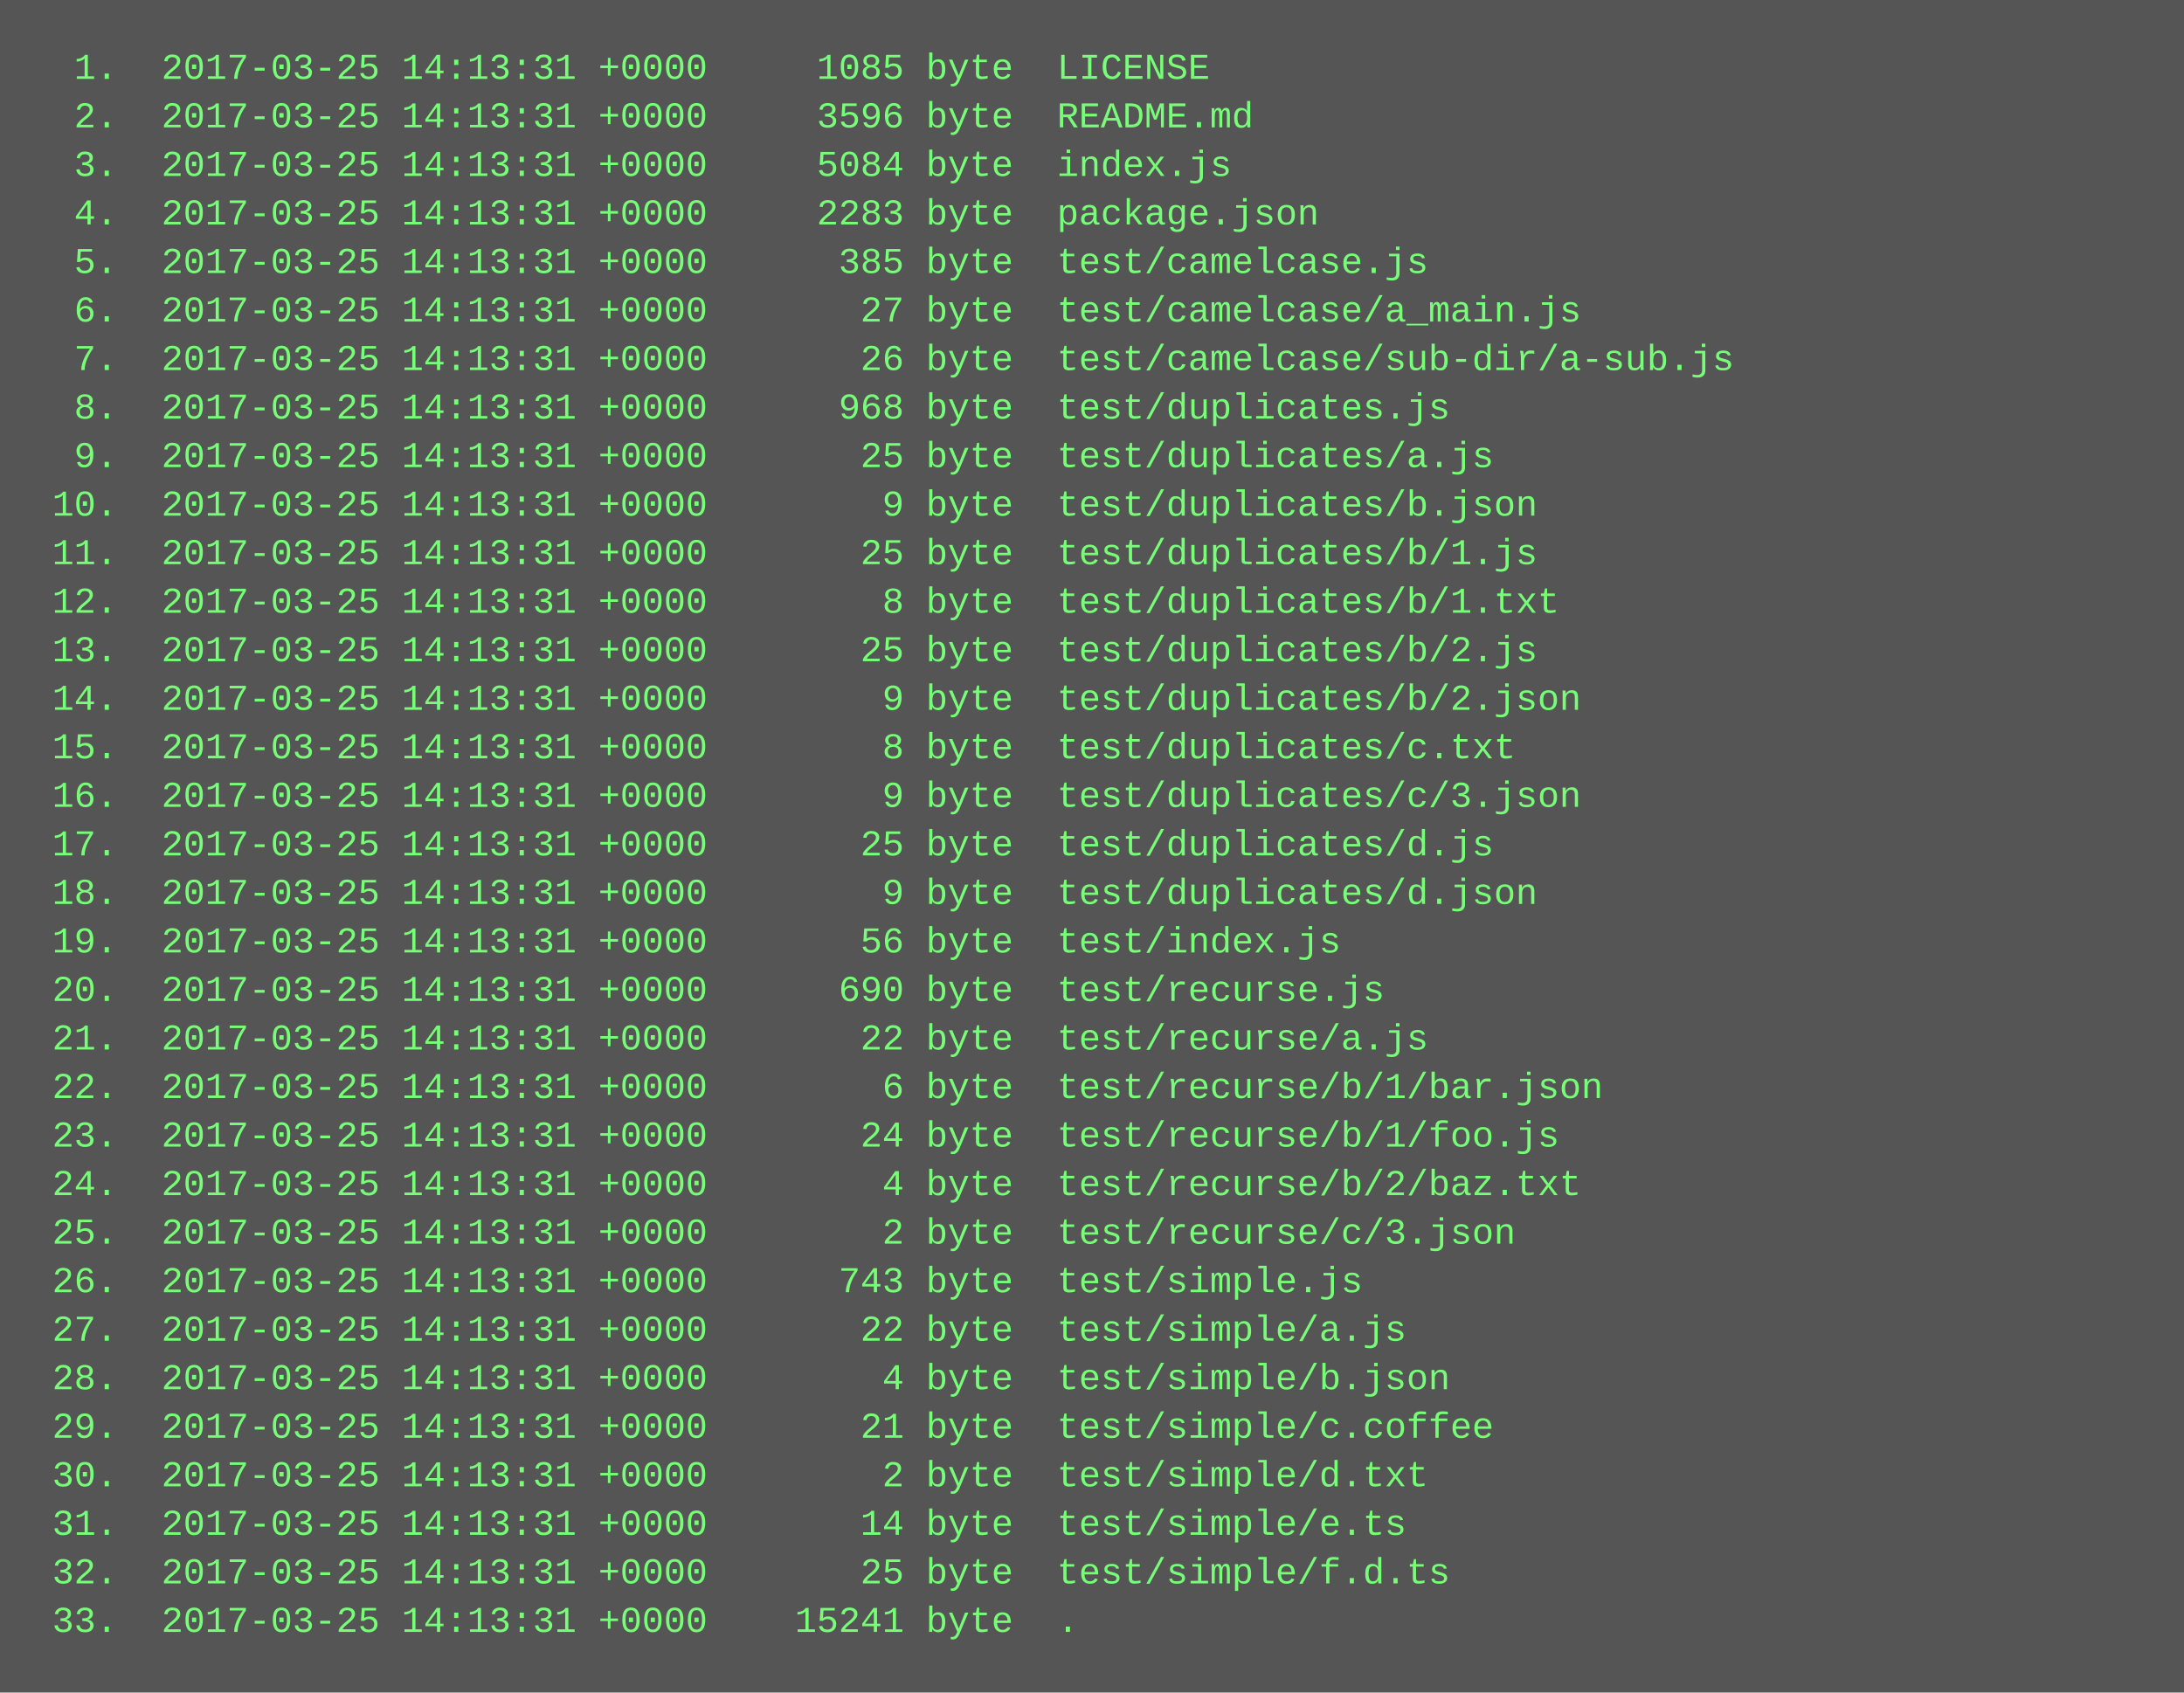
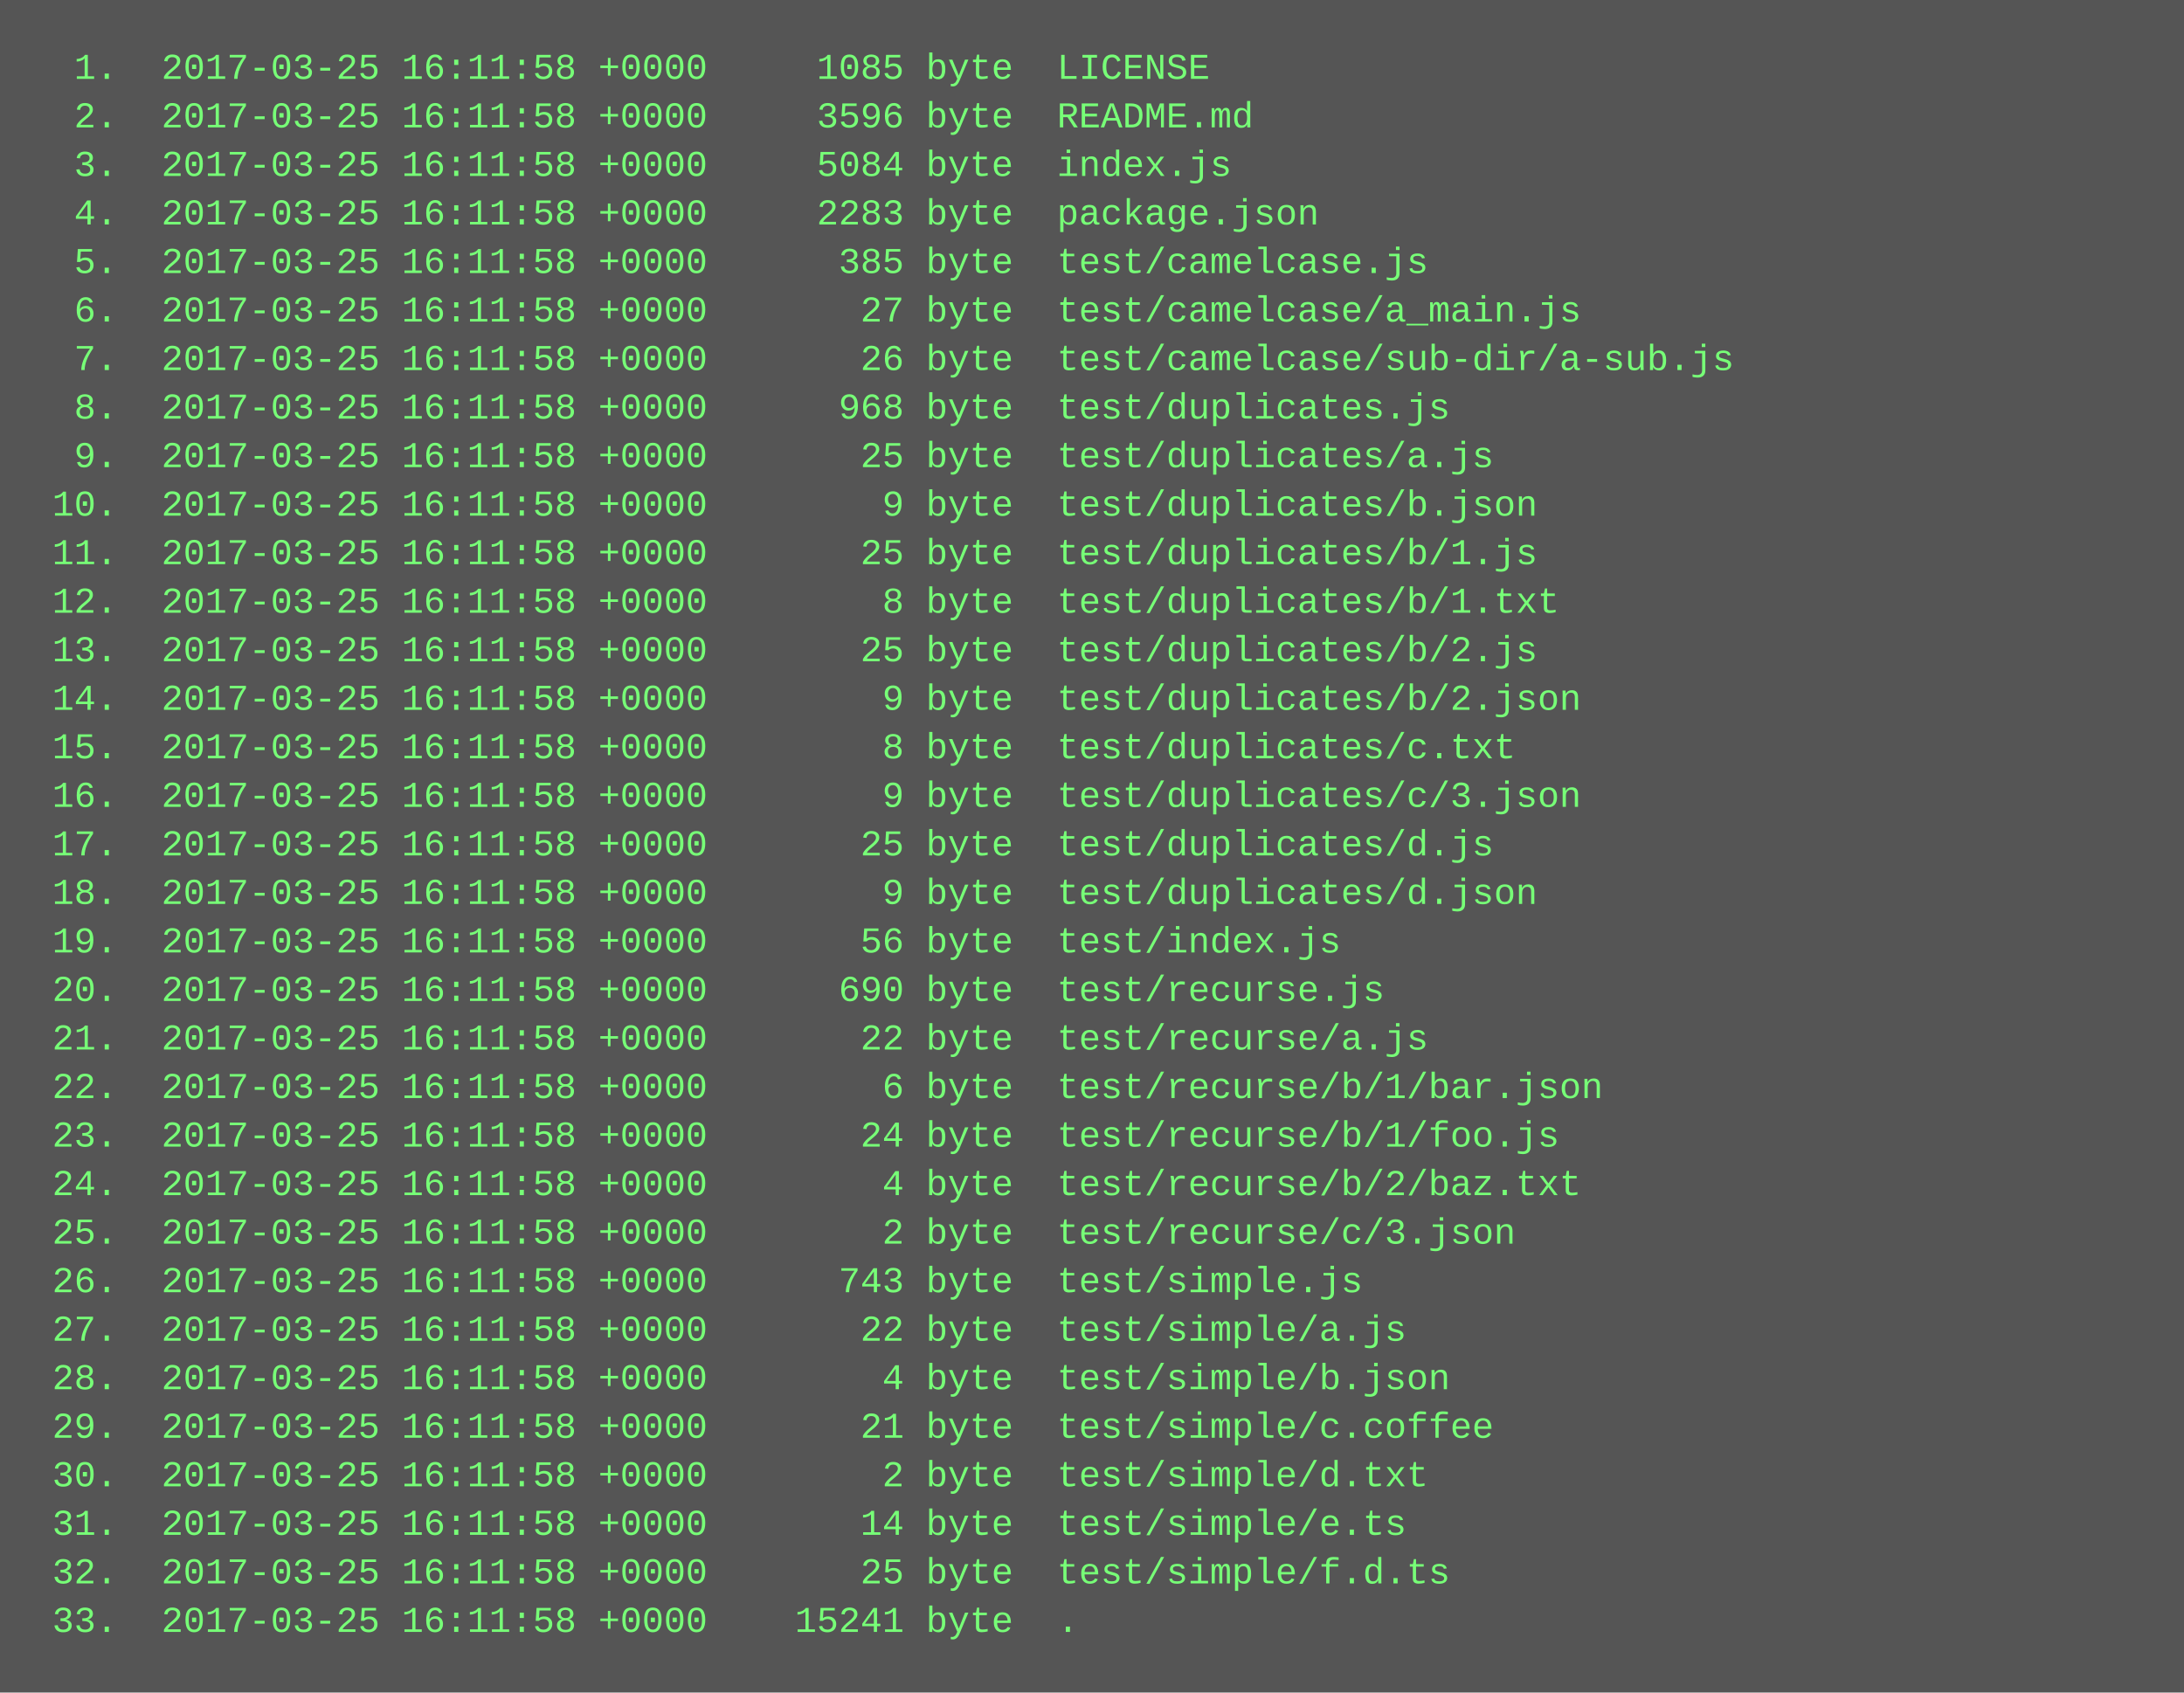
<svg xmlns="http://www.w3.org/2000/svg" height="558" width="720">
  <rect height="558" fill="#555" width="720" />
  <text fill="#7f7" font-family="Courier New" font-size="12" xml:space="preserve">
-     <tspan x="10" y="26">  1.  2017-03-25 14:13:31 +0000     1085 byte  LICENSE</tspan>
-     <tspan x="10" y="42">  2.  2017-03-25 14:13:31 +0000     3596 byte  README.md</tspan>
-     <tspan x="10" y="58">  3.  2017-03-25 14:13:31 +0000     5084 byte  index.js</tspan>
-     <tspan x="10" y="74">  4.  2017-03-25 14:13:31 +0000     2283 byte  package.json</tspan>
-     <tspan x="10" y="90">  5.  2017-03-25 14:13:31 +0000      385 byte  test/camelcase.js</tspan>
-     <tspan x="10" y="106">  6.  2017-03-25 14:13:31 +0000       27 byte  test/camelcase/a_main.js</tspan>
-     <tspan x="10" y="122">  7.  2017-03-25 14:13:31 +0000       26 byte  test/camelcase/sub-dir/a-sub.js</tspan>
-     <tspan x="10" y="138">  8.  2017-03-25 14:13:31 +0000      968 byte  test/duplicates.js</tspan>
-     <tspan x="10" y="154">  9.  2017-03-25 14:13:31 +0000       25 byte  test/duplicates/a.js</tspan>
-     <tspan x="10" y="170"> 10.  2017-03-25 14:13:31 +0000        9 byte  test/duplicates/b.json</tspan>
-     <tspan x="10" y="186"> 11.  2017-03-25 14:13:31 +0000       25 byte  test/duplicates/b/1.js</tspan>
-     <tspan x="10" y="202"> 12.  2017-03-25 14:13:31 +0000        8 byte  test/duplicates/b/1.txt</tspan>
-     <tspan x="10" y="218"> 13.  2017-03-25 14:13:31 +0000       25 byte  test/duplicates/b/2.js</tspan>
-     <tspan x="10" y="234"> 14.  2017-03-25 14:13:31 +0000        9 byte  test/duplicates/b/2.json</tspan>
-     <tspan x="10" y="250"> 15.  2017-03-25 14:13:31 +0000        8 byte  test/duplicates/c.txt</tspan>
-     <tspan x="10" y="266"> 16.  2017-03-25 14:13:31 +0000        9 byte  test/duplicates/c/3.json</tspan>
-     <tspan x="10" y="282"> 17.  2017-03-25 14:13:31 +0000       25 byte  test/duplicates/d.js</tspan>
-     <tspan x="10" y="298"> 18.  2017-03-25 14:13:31 +0000        9 byte  test/duplicates/d.json</tspan>
-     <tspan x="10" y="314"> 19.  2017-03-25 14:13:31 +0000       56 byte  test/index.js</tspan>
-     <tspan x="10" y="330"> 20.  2017-03-25 14:13:31 +0000      690 byte  test/recurse.js</tspan>
-     <tspan x="10" y="346"> 21.  2017-03-25 14:13:31 +0000       22 byte  test/recurse/a.js</tspan>
-     <tspan x="10" y="362"> 22.  2017-03-25 14:13:31 +0000        6 byte  test/recurse/b/1/bar.json</tspan>
-     <tspan x="10" y="378"> 23.  2017-03-25 14:13:31 +0000       24 byte  test/recurse/b/1/foo.js</tspan>
-     <tspan x="10" y="394"> 24.  2017-03-25 14:13:31 +0000        4 byte  test/recurse/b/2/baz.txt</tspan>
-     <tspan x="10" y="410"> 25.  2017-03-25 14:13:31 +0000        2 byte  test/recurse/c/3.json</tspan>
-     <tspan x="10" y="426"> 26.  2017-03-25 14:13:31 +0000      743 byte  test/simple.js</tspan>
-     <tspan x="10" y="442"> 27.  2017-03-25 14:13:31 +0000       22 byte  test/simple/a.js</tspan>
-     <tspan x="10" y="458"> 28.  2017-03-25 14:13:31 +0000        4 byte  test/simple/b.json</tspan>
-     <tspan x="10" y="474"> 29.  2017-03-25 14:13:31 +0000       21 byte  test/simple/c.coffee</tspan>
-     <tspan x="10" y="490"> 30.  2017-03-25 14:13:31 +0000        2 byte  test/simple/d.txt</tspan>
-     <tspan x="10" y="506"> 31.  2017-03-25 14:13:31 +0000       14 byte  test/simple/e.ts</tspan>
-     <tspan x="10" y="522"> 32.  2017-03-25 14:13:31 +0000       25 byte  test/simple/f.d.ts</tspan>
-     <tspan x="10" y="538"> 33.  2017-03-25 14:13:31 +0000    15241 byte  .</tspan>
+     <tspan x="10" y="26">  1.  2017-03-25 16:11:58 +0000     1085 byte  LICENSE</tspan>
+     <tspan x="10" y="42">  2.  2017-03-25 16:11:58 +0000     3596 byte  README.md</tspan>
+     <tspan x="10" y="58">  3.  2017-03-25 16:11:58 +0000     5084 byte  index.js</tspan>
+     <tspan x="10" y="74">  4.  2017-03-25 16:11:58 +0000     2283 byte  package.json</tspan>
+     <tspan x="10" y="90">  5.  2017-03-25 16:11:58 +0000      385 byte  test/camelcase.js</tspan>
+     <tspan x="10" y="106">  6.  2017-03-25 16:11:58 +0000       27 byte  test/camelcase/a_main.js</tspan>
+     <tspan x="10" y="122">  7.  2017-03-25 16:11:58 +0000       26 byte  test/camelcase/sub-dir/a-sub.js</tspan>
+     <tspan x="10" y="138">  8.  2017-03-25 16:11:58 +0000      968 byte  test/duplicates.js</tspan>
+     <tspan x="10" y="154">  9.  2017-03-25 16:11:58 +0000       25 byte  test/duplicates/a.js</tspan>
+     <tspan x="10" y="170"> 10.  2017-03-25 16:11:58 +0000        9 byte  test/duplicates/b.json</tspan>
+     <tspan x="10" y="186"> 11.  2017-03-25 16:11:58 +0000       25 byte  test/duplicates/b/1.js</tspan>
+     <tspan x="10" y="202"> 12.  2017-03-25 16:11:58 +0000        8 byte  test/duplicates/b/1.txt</tspan>
+     <tspan x="10" y="218"> 13.  2017-03-25 16:11:58 +0000       25 byte  test/duplicates/b/2.js</tspan>
+     <tspan x="10" y="234"> 14.  2017-03-25 16:11:58 +0000        9 byte  test/duplicates/b/2.json</tspan>
+     <tspan x="10" y="250"> 15.  2017-03-25 16:11:58 +0000        8 byte  test/duplicates/c.txt</tspan>
+     <tspan x="10" y="266"> 16.  2017-03-25 16:11:58 +0000        9 byte  test/duplicates/c/3.json</tspan>
+     <tspan x="10" y="282"> 17.  2017-03-25 16:11:58 +0000       25 byte  test/duplicates/d.js</tspan>
+     <tspan x="10" y="298"> 18.  2017-03-25 16:11:58 +0000        9 byte  test/duplicates/d.json</tspan>
+     <tspan x="10" y="314"> 19.  2017-03-25 16:11:58 +0000       56 byte  test/index.js</tspan>
+     <tspan x="10" y="330"> 20.  2017-03-25 16:11:58 +0000      690 byte  test/recurse.js</tspan>
+     <tspan x="10" y="346"> 21.  2017-03-25 16:11:58 +0000       22 byte  test/recurse/a.js</tspan>
+     <tspan x="10" y="362"> 22.  2017-03-25 16:11:58 +0000        6 byte  test/recurse/b/1/bar.json</tspan>
+     <tspan x="10" y="378"> 23.  2017-03-25 16:11:58 +0000       24 byte  test/recurse/b/1/foo.js</tspan>
+     <tspan x="10" y="394"> 24.  2017-03-25 16:11:58 +0000        4 byte  test/recurse/b/2/baz.txt</tspan>
+     <tspan x="10" y="410"> 25.  2017-03-25 16:11:58 +0000        2 byte  test/recurse/c/3.json</tspan>
+     <tspan x="10" y="426"> 26.  2017-03-25 16:11:58 +0000      743 byte  test/simple.js</tspan>
+     <tspan x="10" y="442"> 27.  2017-03-25 16:11:58 +0000       22 byte  test/simple/a.js</tspan>
+     <tspan x="10" y="458"> 28.  2017-03-25 16:11:58 +0000        4 byte  test/simple/b.json</tspan>
+     <tspan x="10" y="474"> 29.  2017-03-25 16:11:58 +0000       21 byte  test/simple/c.coffee</tspan>
+     <tspan x="10" y="490"> 30.  2017-03-25 16:11:58 +0000        2 byte  test/simple/d.txt</tspan>
+     <tspan x="10" y="506"> 31.  2017-03-25 16:11:58 +0000       14 byte  test/simple/e.ts</tspan>
+     <tspan x="10" y="522"> 32.  2017-03-25 16:11:58 +0000       25 byte  test/simple/f.d.ts</tspan>
+     <tspan x="10" y="538"> 33.  2017-03-25 16:11:58 +0000    15241 byte  .</tspan>
  </text>
</svg>
